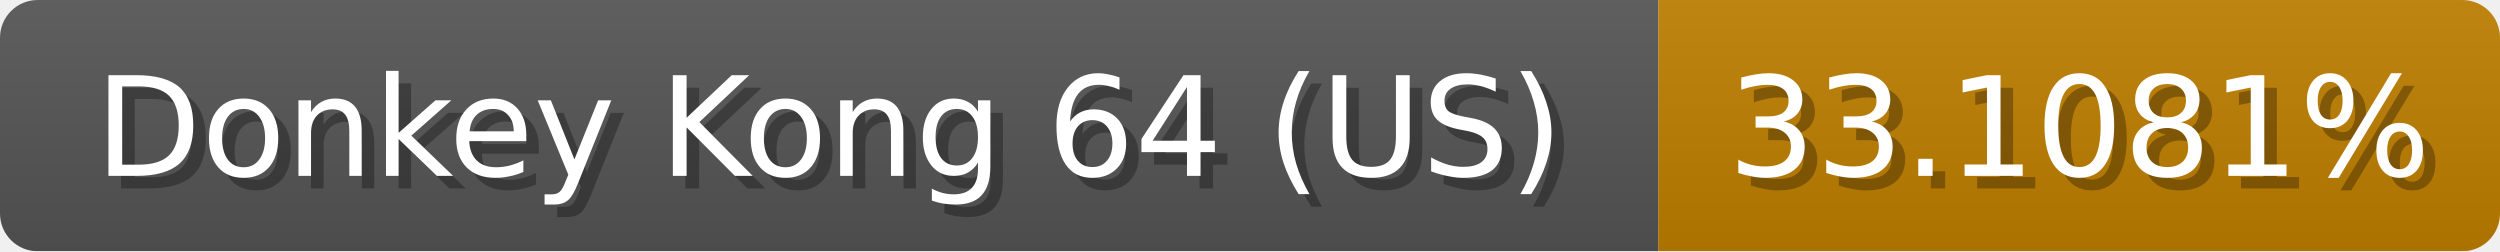
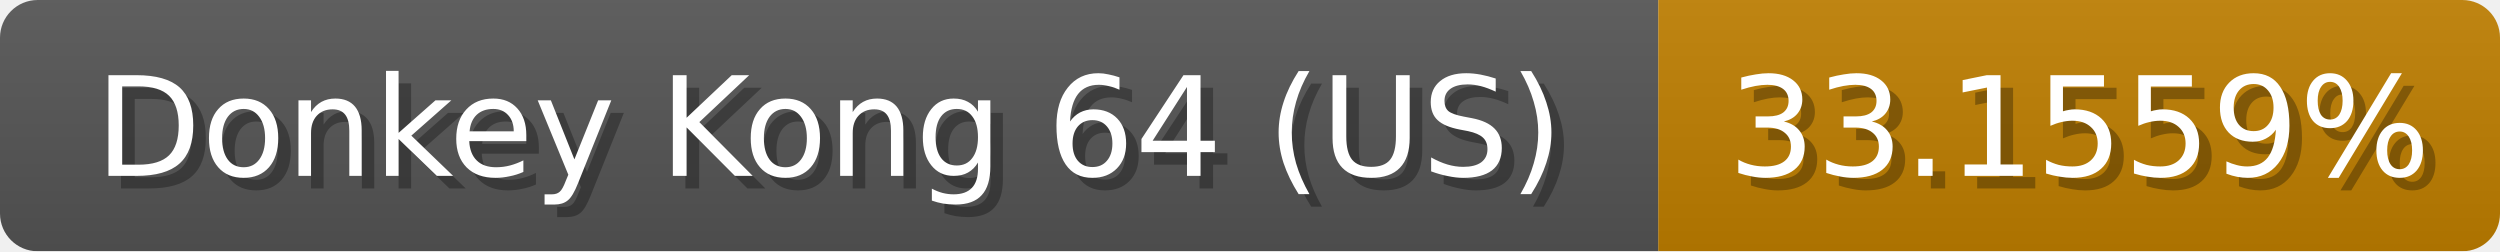
<svg xmlns="http://www.w3.org/2000/svg" width="199" height="20">
  <linearGradient id="b" x2="0" y2="100%">
    <stop offset="0" stop-color="#bbb" stop-opacity=".1" />
    <stop offset="1" stop-opacity=".1" />
  </linearGradient>
  <mask id="anybadge_1">
    <rect width="199" height="20" rx="3" fill="#fff" />
  </mask>
  <g mask="url(#anybadge_1)">
    <path fill="#555" d="M0 0h132v20H0z" />
    <path fill="#c07f00" d="M132 0h67v20H132z" />
    <path fill="url(#b)" d="M0 0h199v20H0z" />
  </g>
  <g fill="#fff" text-anchor="middle" font-family="DejaVu Sans,Verdana,Geneva,sans-serif" font-size="11">
    <text x="67.0" y="15" fill="#010101" fill-opacity=".3">Donkey Kong 64 (US)</text>
    <text x="66.0" y="14">Donkey Kong 64 (US)</text>
  </g>
  <g fill="#fff" text-anchor="middle" font-family="DejaVu Sans,Verdana,Geneva,sans-serif" font-size="11">
-     <text x="166.5" y="15" fill="#010101" fill-opacity=".3">33.1081%</text>
-     <text x="165.5" y="14">33.1081%</text>
+     <text x="166.5" y="15" fill="#010101" fill-opacity=".3">33.1559%</text>
+     <text x="165.5" y="14">33.1559%</text>
  </g>
</svg>
